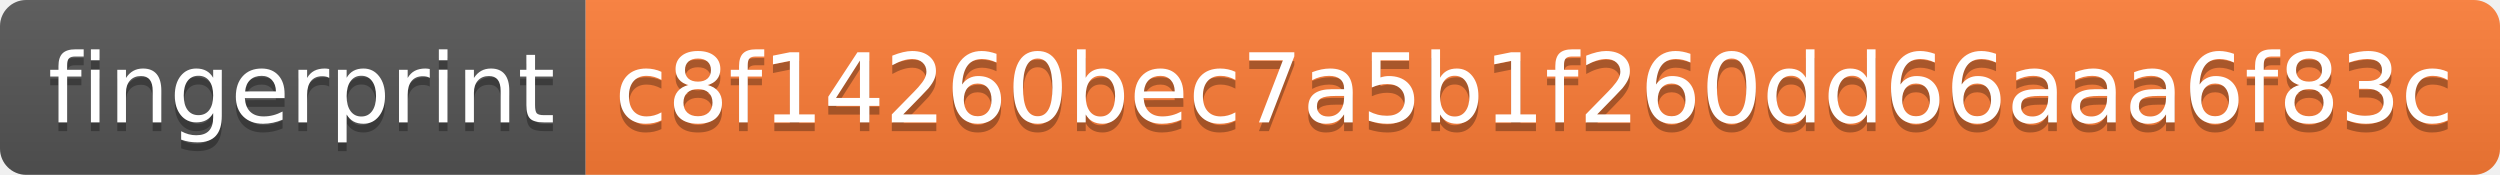
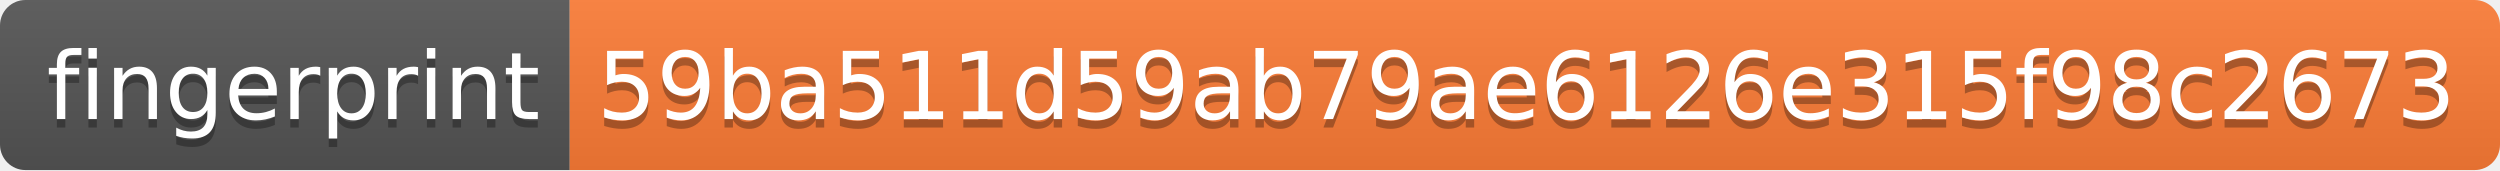
- <svg xmlns="http://www.w3.org/2000/svg" width="286" height="20" role="img" aria-label="fingerprint: c8f14260bec7a5b1f260dd66aaa6f83c">
+ <svg xmlns="http://www.w3.org/2000/svg" width="294" height="20" role="img" aria-label="fingerprint: 59ba511d59ab79ae6126e315f98c2673">
  <linearGradient id="s" x2="0" y2="100%">
    <stop offset="0" stop-color="#bbb" stop-opacity=".1" />
    <stop offset="1" stop-opacity=".1" />
  </linearGradient>
  <clipPath id="r">
-     <rect width="286" height="20" rx="3" fill="#fff" />
+     <rect width="294" height="20" rx="3" fill="#fff" />
  </clipPath>
  <g clip-path="url(#r)">
    <rect width="67" height="20" fill="#555" />
-     <rect x="67" width="219" height="20" fill="#fe7d37" />
-     <rect width="286" height="20" fill="url(#s)" />
+     <rect x="67" width="227" height="20" fill="#fe7d37" />
+     <rect width="294" height="20" fill="url(#s)" />
  </g>
  <g fill="#fff" text-anchor="middle" font-family="Verdana,Geneva,DejaVu Sans,sans-serif" text-rendering="geometricPrecision" font-size="110">
    <text aria-hidden="true" x="345" y="150" fill="#010101" fill-opacity=".3" transform="scale(.1)" textLength="570">fingerprint</text>
    <text x="345" y="140" transform="scale(.1)" fill="#fff" textLength="570">fingerprint</text>
-     <text aria-hidden="true" x="1755" y="150" fill="#010101" fill-opacity=".3" transform="scale(.1)" textLength="2090">c8f14260bec7a5b1f260dd66aaa6f83c</text>
-     <text x="1755" y="140" transform="scale(.1)" fill="#fff" textLength="2090">c8f14260bec7a5b1f260dd66aaa6f83c</text>
+     <text aria-hidden="true" x="1795" y="150" fill="#010101" fill-opacity=".3" transform="scale(.1)" textLength="2170">59ba511d59ab79ae6126e315f98c2673</text>
+     <text x="1795" y="140" transform="scale(.1)" fill="#fff" textLength="2170">59ba511d59ab79ae6126e315f98c2673</text>
  </g>
</svg>
